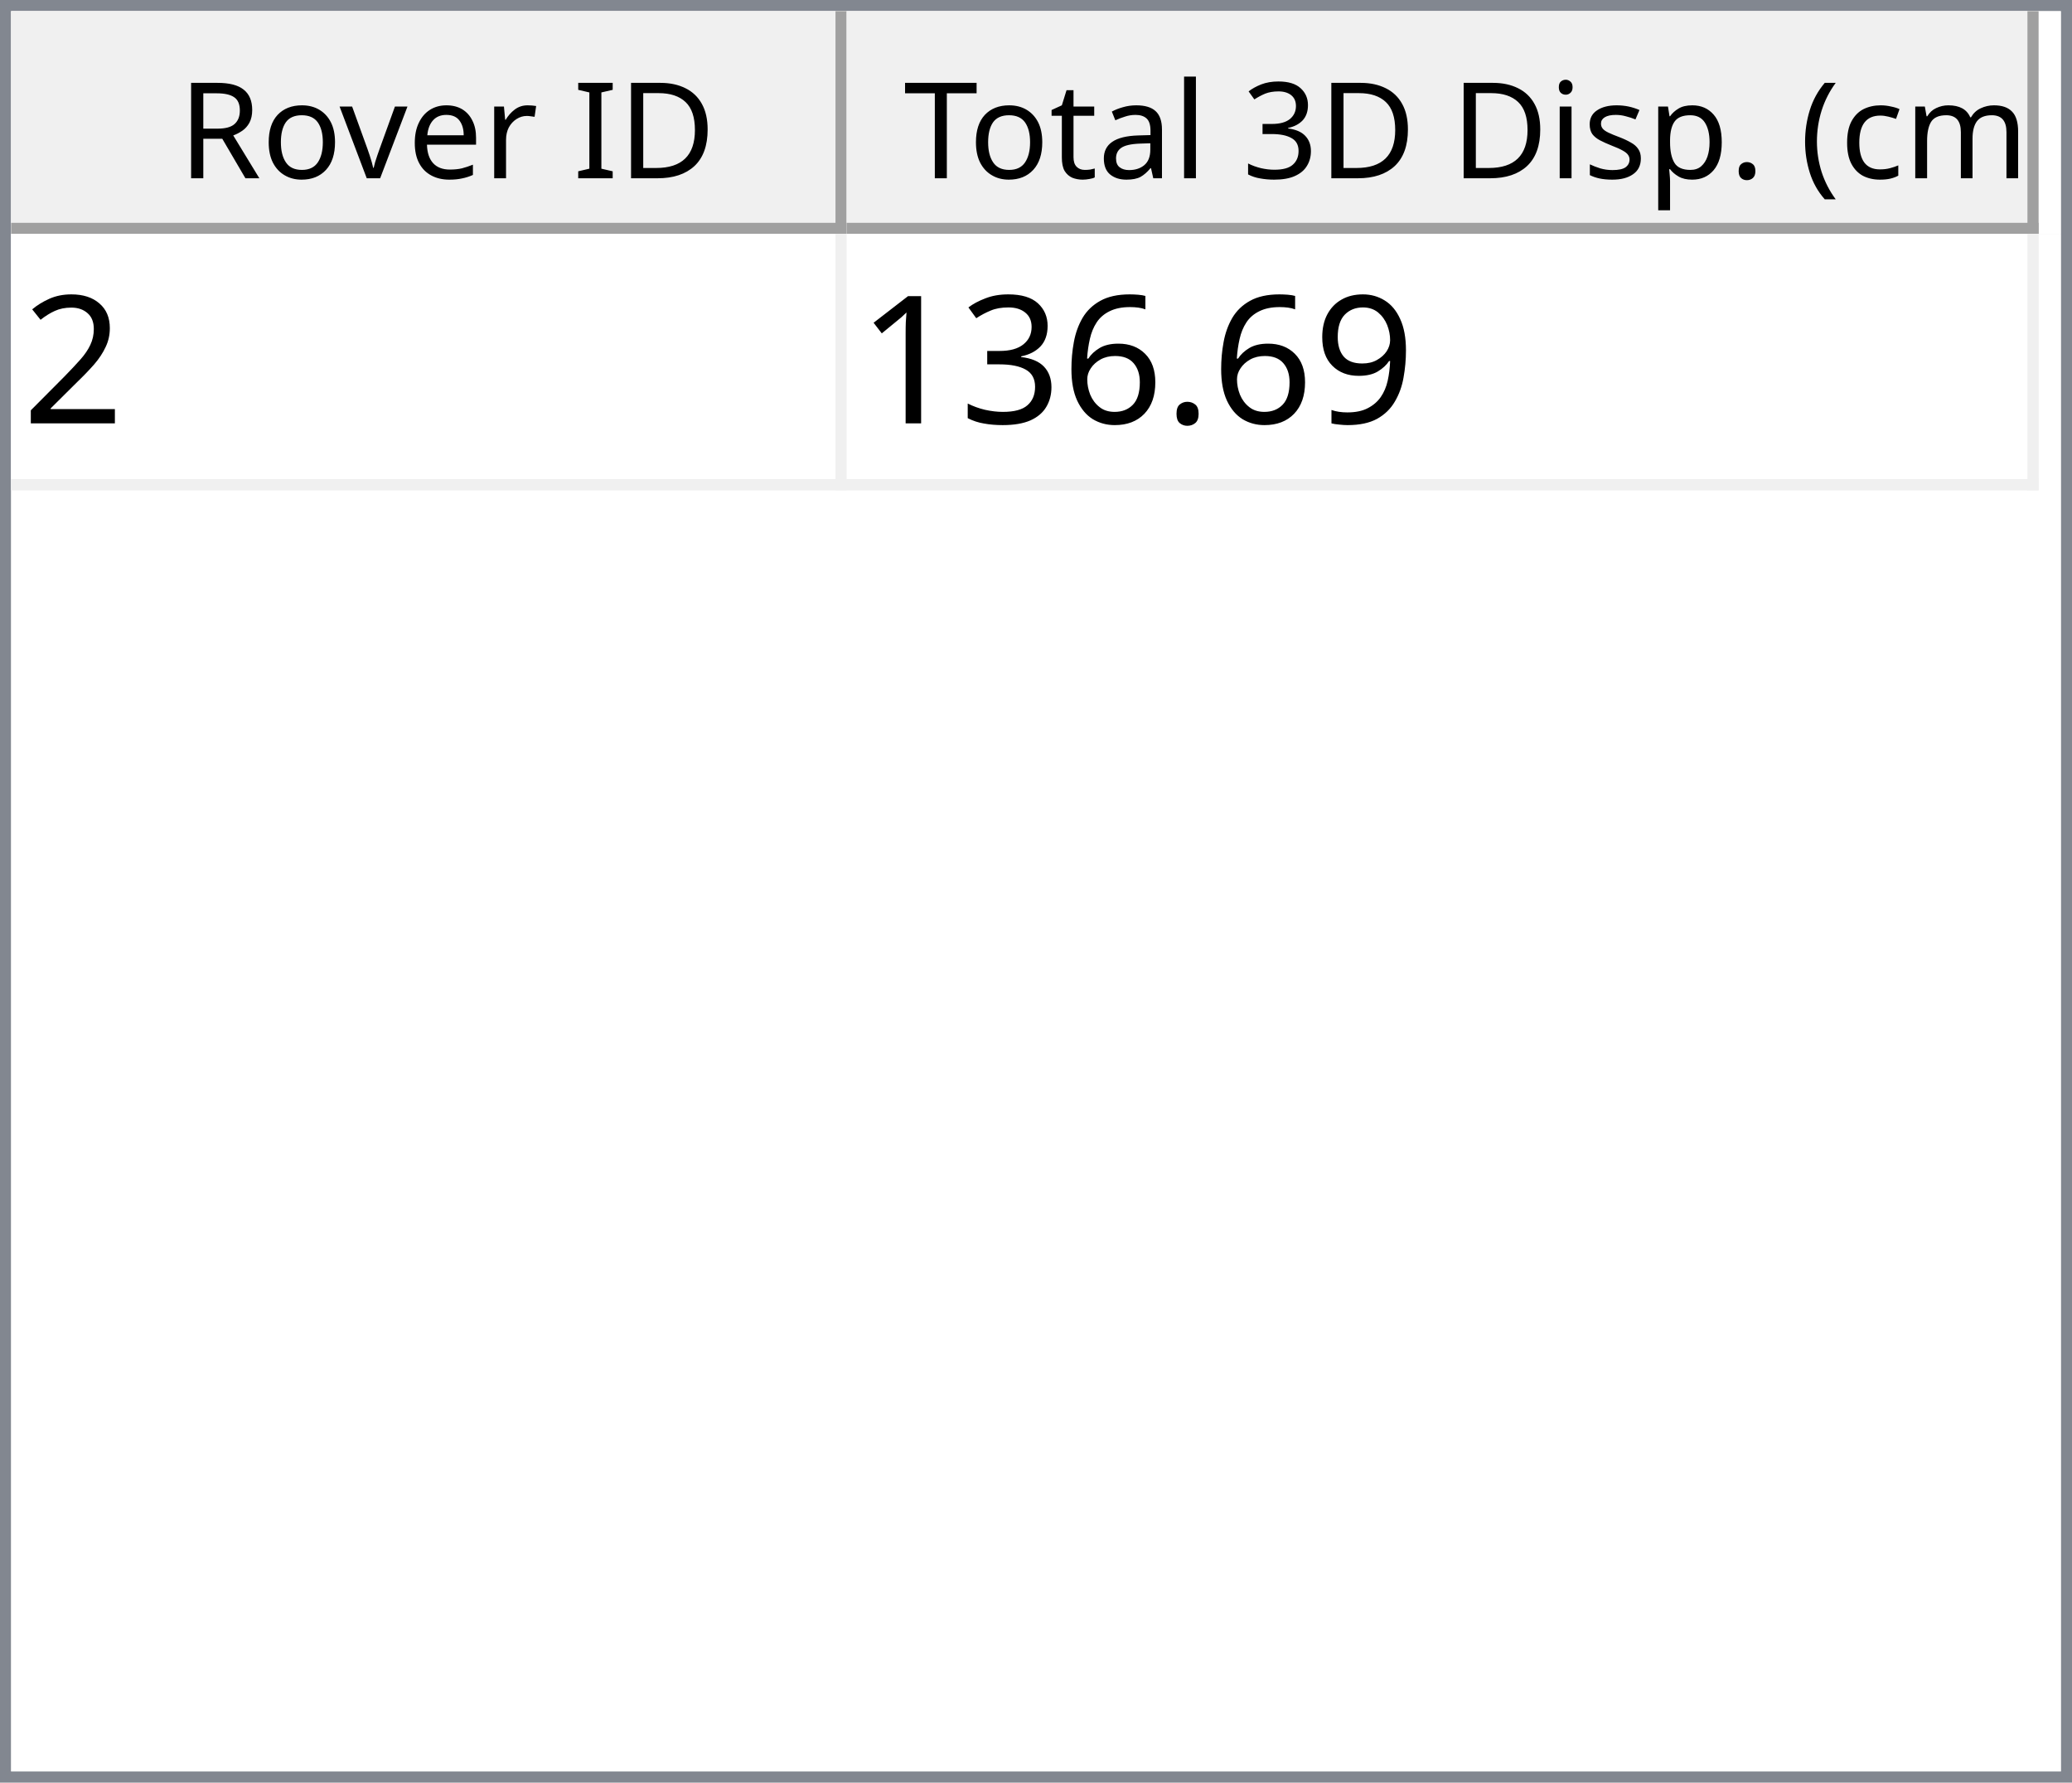
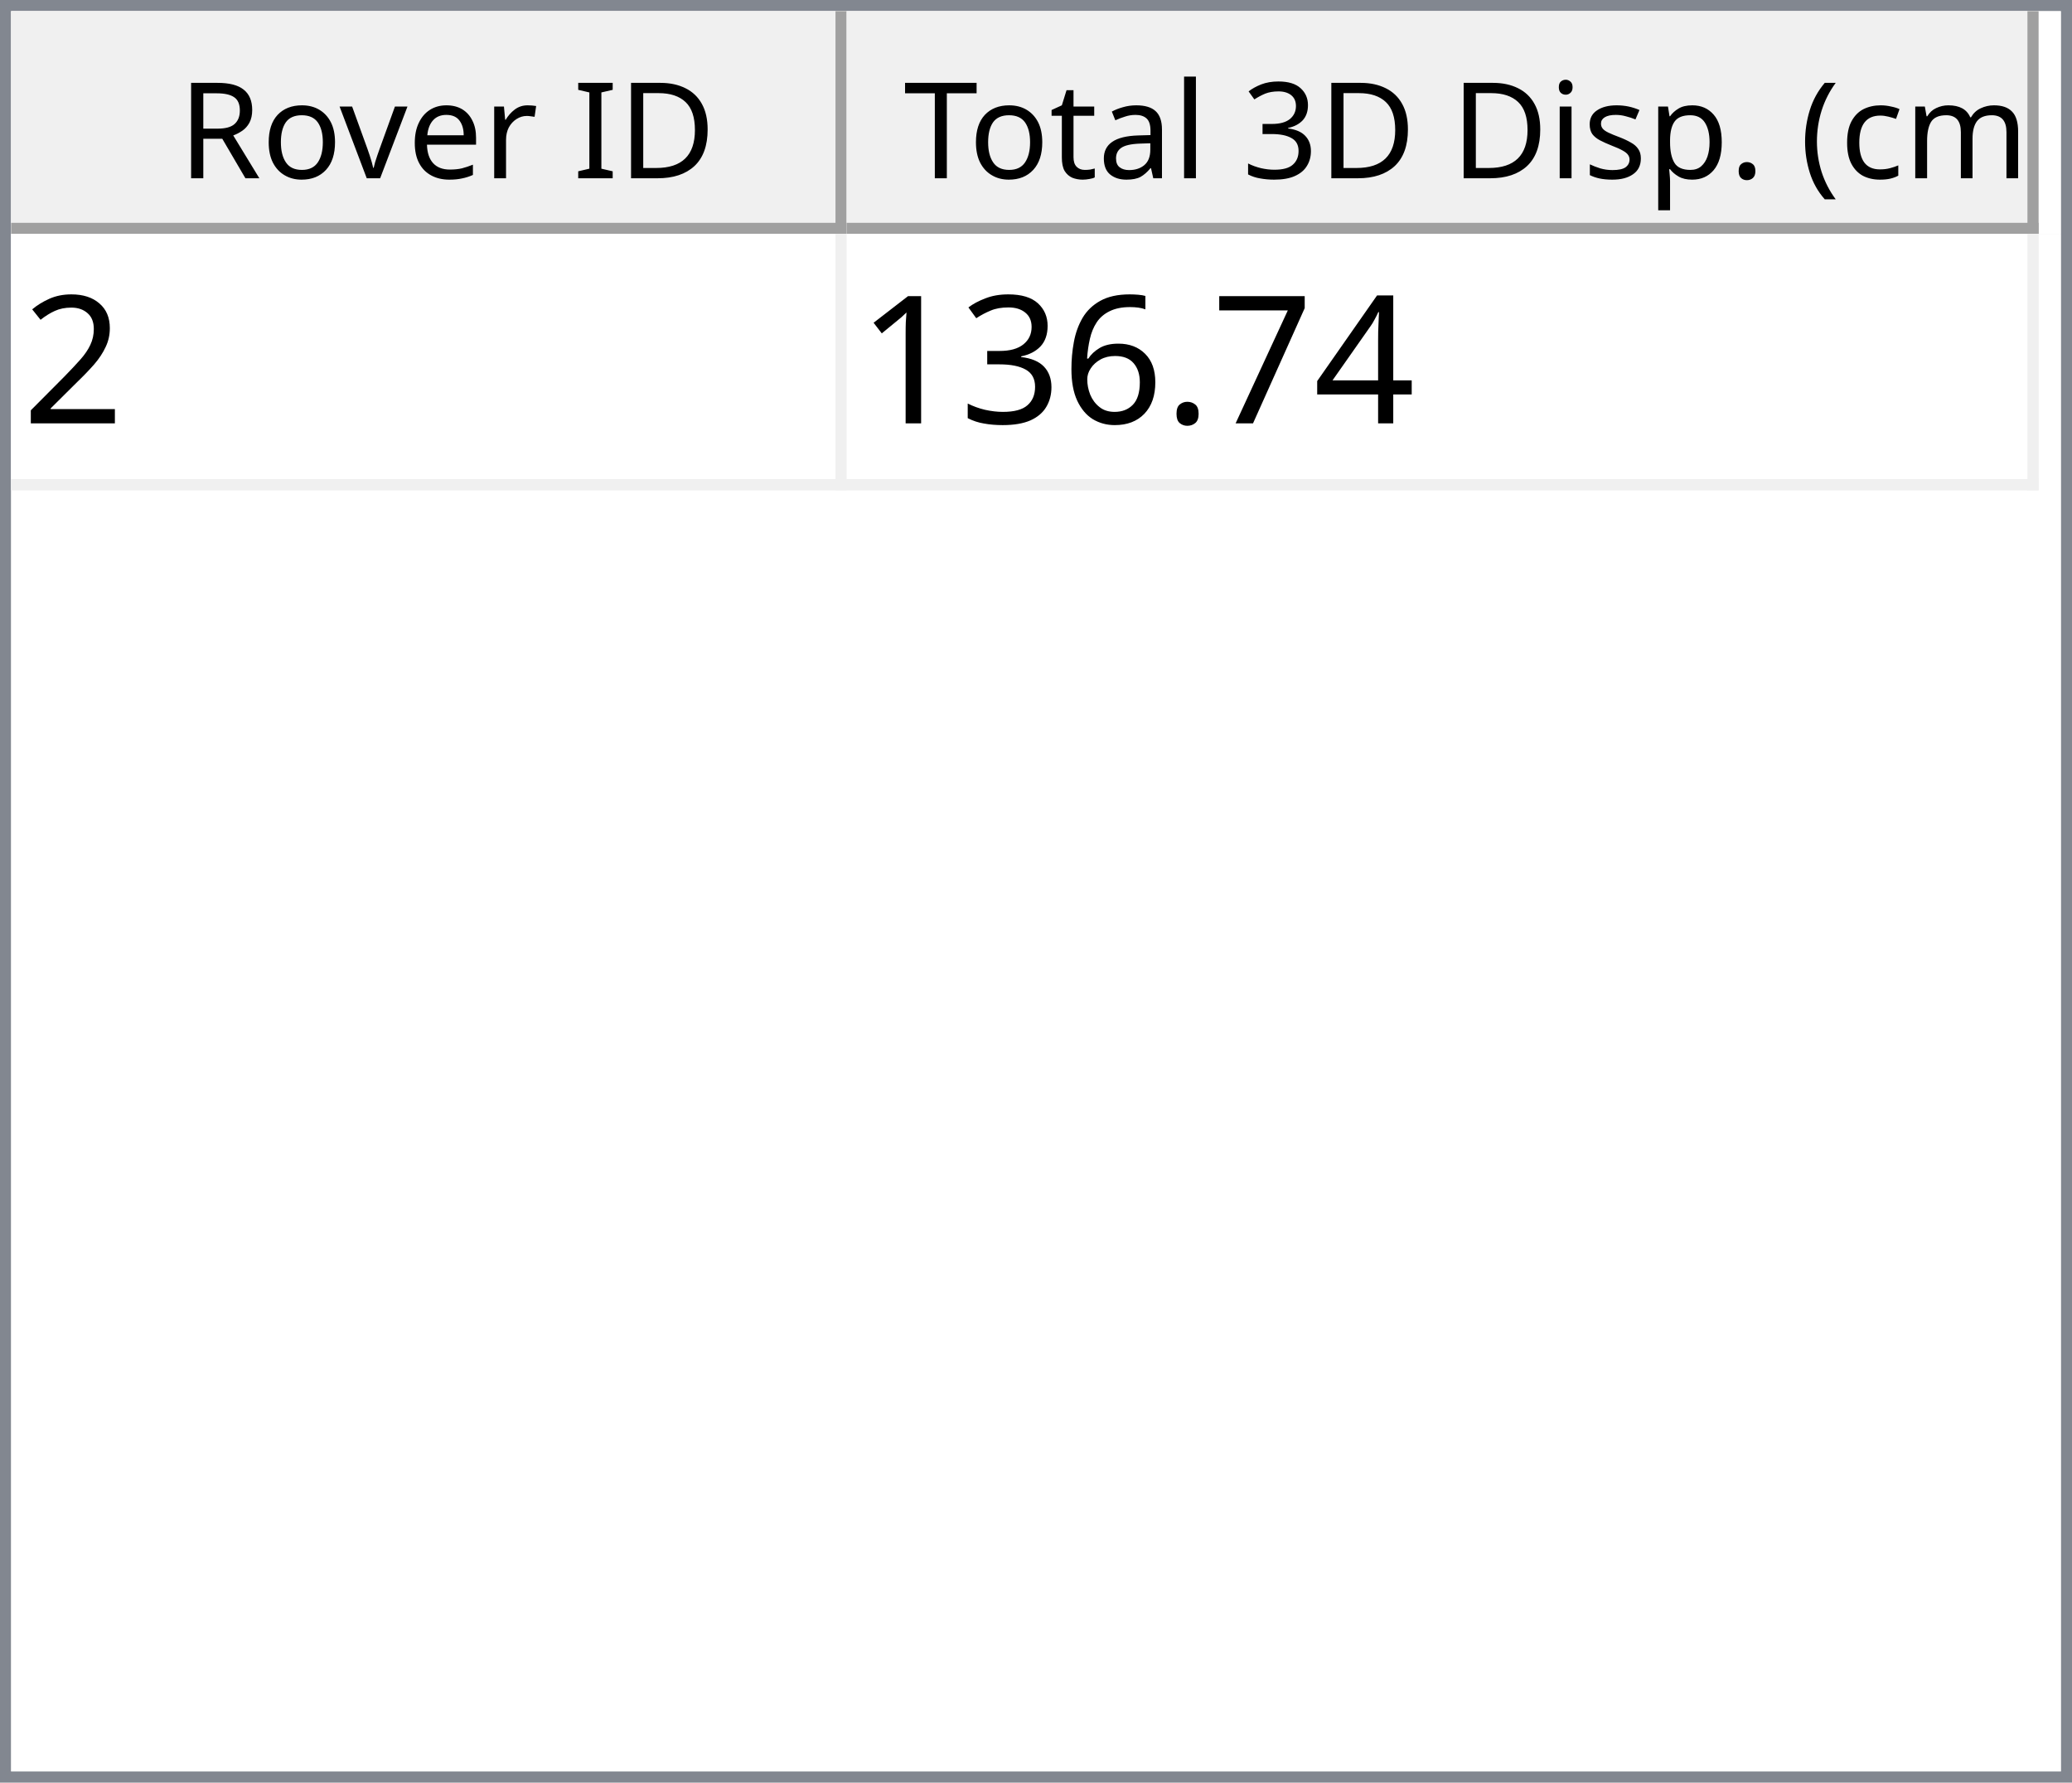
<svg xmlns="http://www.w3.org/2000/svg" style="fill-opacity:1; color-rendering:auto; color-interpolation:auto; text-rendering:auto; stroke:black; stroke-linecap:square; stroke-miterlimit:10; shape-rendering:auto; stroke-opacity:1; fill:black; stroke-dasharray:none; font-weight:normal; stroke-width:1; font-family:'Dialog'; font-style:normal; stroke-linejoin:miter; font-size:12px; stroke-dashoffset:0; image-rendering:auto;" width="186" height="160">
  <defs id="genericDefs" />
  <g>
    <defs id="defs1">
      <clipPath clipPathUnits="userSpaceOnUse" id="clipPath1">
        <path d="M0 0 L186 0 L186 160 L0 160 L0 0 Z" />
      </clipPath>
      <clipPath clipPathUnits="userSpaceOnUse" id="clipPath2">
        <path d="M0 0 L0 160 L186 160 L186 0 Z" />
      </clipPath>
      <clipPath clipPathUnits="userSpaceOnUse" id="clipPath3">
        <path d="M0 0 L0 20 L184 20 L184 0 Z" />
      </clipPath>
      <clipPath clipPathUnits="userSpaceOnUse" id="clipPath4">
        <path d="M0 0 L0 20 L75 20 L75 0 Z" />
      </clipPath>
      <clipPath clipPathUnits="userSpaceOnUse" id="clipPath5">
        <path d="M1 1 L1 19 L74 19 L74 1 Z" />
      </clipPath>
      <clipPath clipPathUnits="userSpaceOnUse" id="clipPath6">
        <path d="M0 0 L0 18 L73 18 L73 0 Z" />
      </clipPath>
      <clipPath clipPathUnits="userSpaceOnUse" id="clipPath7">
        <path d="M-0.5 -0.5 L-0.5 19.5 L74.5 19.5 L74.5 -0.5 Z" />
      </clipPath>
      <clipPath clipPathUnits="userSpaceOnUse" id="clipPath8">
        <path d="M0 0 L0 20 L107 20 L107 0 Z" />
      </clipPath>
      <clipPath clipPathUnits="userSpaceOnUse" id="clipPath9">
        <path d="M1 1 L1 19 L106 19 L106 1 Z" />
      </clipPath>
      <clipPath clipPathUnits="userSpaceOnUse" id="clipPath10">
        <path d="M0 0 L0 18 L105 18 L105 0 Z" />
      </clipPath>
      <clipPath clipPathUnits="userSpaceOnUse" id="clipPath11">
        <path d="M-0.5 -0.5 L-0.5 19.5 L106.5 19.5 L106.5 -0.5 Z" />
      </clipPath>
      <clipPath clipPathUnits="userSpaceOnUse" id="clipPath12">
        <path d="M0 0 L0 138 L184 138 L184 0 Z" />
      </clipPath>
      <clipPath clipPathUnits="userSpaceOnUse" id="clipPath13">
        <path d="M0 0 L0 23 L182 23 L182 0 Z" />
      </clipPath>
      <clipPath clipPathUnits="userSpaceOnUse" id="clipPath14">
        <path d="M-0.5 -0.5 L-0.5 22.5 L181.5 22.5 L181.5 -0.5 Z" />
      </clipPath>
      <clipPath clipPathUnits="userSpaceOnUse" id="clipPath15">
        <path d="M0 0 L0 22 L74 22 L74 0 Z" />
      </clipPath>
      <clipPath clipPathUnits="userSpaceOnUse" id="clipPath16">
        <path d="M0 0 L0 22 L106 22 L106 0 Z" />
      </clipPath>
      <font horiz-adv-x="64.551" id="font1">
        <font-face ascent="107.91" descent="25.098" units-per-em="100" style="font-style:normal; font-family:Segoe UI; font-weight:normal;" />
        <missing-glyph horiz-adv-x="64.551" d="M8.109 0 L8.109 68.266 L56.453 68.266 L56.453 0 L8.109 0 ZM15.328 7.234 L49.219 7.234 L49.219 61.031 L15.328 61.031 L15.328 7.234 Z" />
        <glyph unicode="D" horiz-adv-x="70.117" d="M9.188 0 L9.188 70.016 L28.516 70.016 Q65.531 70.016 65.531 35.891 Q65.531 19.672 55.25 9.836 Q44.969 0 27.734 0 L9.188 0 ZM17.391 62.594 L17.391 7.422 L27.828 7.422 Q41.609 7.422 49.273 14.797 Q56.938 22.172 56.938 35.688 Q56.938 62.594 28.328 62.594 L17.391 62.594 Z" />
        <glyph unicode="I" horiz-adv-x="26.611" d="M17.391 0 L9.188 0 L9.188 70.016 L17.391 70.016 L17.391 0 Z" />
        <glyph unicode=" " horiz-adv-x="27.393" d="" />
        <glyph unicode="r" horiz-adv-x="34.766" d="M34.188 41.891 Q32.078 43.5 28.125 43.5 Q23 43.5 19.555 38.672 Q16.109 33.844 16.109 25.484 L16.109 0 L8.109 0 L8.109 50 L16.109 50 L16.109 39.703 L16.312 39.703 Q18.016 44.969 21.531 47.922 Q25.047 50.875 29.391 50.875 Q32.516 50.875 34.188 50.203 L34.188 41.891 Z" />
        <glyph unicode="e" horiz-adv-x="52.295" d="M48.297 23 L12.984 23 Q13.188 14.656 17.484 10.109 Q21.781 5.562 29.297 5.562 Q37.75 5.562 44.828 11.141 L44.828 3.609 Q38.234 -1.172 27.391 -1.172 Q16.797 -1.172 10.742 5.641 Q4.688 12.453 4.688 24.812 Q4.688 36.469 11.305 43.82 Q17.922 51.172 27.734 51.172 Q37.547 51.172 42.922 44.828 Q48.297 38.484 48.297 27.203 L48.297 23 ZM40.094 29.781 Q40.047 36.719 36.75 40.578 Q33.453 44.438 27.594 44.438 Q21.922 44.438 17.969 40.383 Q14.016 36.328 13.094 29.781 L40.094 29.781 Z" />
        <glyph unicode="v" horiz-adv-x="47.9" d="M47.406 50 L27.484 0 L19.625 0 L0.688 50 L9.469 50 L22.172 13.672 Q23.578 9.672 23.922 6.688 L24.125 6.688 Q24.609 10.453 25.688 13.484 L38.969 50 L47.406 50 Z" />
        <glyph unicode="o" horiz-adv-x="58.594" d="M29 -1.172 Q17.922 -1.172 11.305 5.836 Q4.688 12.844 4.688 24.422 Q4.688 37.016 11.57 44.094 Q18.453 51.172 30.172 51.172 Q41.359 51.172 47.633 44.289 Q53.906 37.406 53.906 25.203 Q53.906 13.234 47.141 6.031 Q40.375 -1.172 29 -1.172 ZM29.594 44.438 Q21.875 44.438 17.383 39.188 Q12.891 33.938 12.891 24.703 Q12.891 15.828 17.43 10.695 Q21.969 5.562 29.594 5.562 Q37.359 5.562 41.531 10.594 Q45.703 15.625 45.703 24.906 Q45.703 34.281 41.531 39.359 Q37.359 44.438 29.594 44.438 Z" />
        <glyph unicode="R" horiz-adv-x="59.814" d="M59.375 0 L49.609 0 L37.891 19.625 Q36.281 22.359 34.766 24.289 Q33.25 26.219 31.664 27.438 Q30.078 28.656 28.25 29.219 Q26.422 29.781 24.125 29.781 L17.391 29.781 L17.391 0 L9.188 0 L9.188 70.016 L30.078 70.016 Q34.672 70.016 38.555 68.867 Q42.438 67.719 45.289 65.375 Q48.141 63.031 49.758 59.547 Q51.375 56.062 51.375 51.375 Q51.375 47.703 50.273 44.656 Q49.172 41.609 47.148 39.211 Q45.125 36.812 42.266 35.133 Q39.406 33.453 35.844 32.516 L35.844 32.328 Q37.594 31.547 38.891 30.547 Q40.188 29.547 41.359 28.18 Q42.531 26.812 43.68 25.078 Q44.828 23.344 46.234 21.047 L59.375 0 ZM17.391 62.594 L17.391 37.203 L28.516 37.203 Q31.594 37.203 34.203 38.133 Q36.812 39.062 38.719 40.797 Q40.625 42.531 41.703 45.047 Q42.781 47.562 42.781 50.688 Q42.781 56.297 39.141 59.445 Q35.5 62.594 28.609 62.594 L17.391 62.594 Z" />
        <glyph unicode=")" horiz-adv-x="30.176" d="M8.297 -15.922 L1.172 -15.922 Q16.406 2.344 16.406 26.812 Q16.406 51.469 1.078 70.016 L8.297 70.016 Q23.531 52.156 23.531 26.703 Q23.531 1.375 8.297 -15.922 Z" />
        <glyph unicode="m" horiz-adv-x="86.133" d="M79.109 0 L71.094 0 L71.094 28.719 Q71.094 37.016 68.531 40.727 Q65.969 44.438 59.906 44.438 Q54.781 44.438 51.195 39.75 Q47.609 35.062 47.609 28.516 L47.609 0 L39.594 0 L39.594 29.688 Q39.594 44.438 28.219 44.438 Q22.953 44.438 19.531 40.016 Q16.109 35.594 16.109 28.516 L16.109 0 L8.109 0 L8.109 50 L16.109 50 L16.109 42.094 L16.312 42.094 Q21.625 51.172 31.844 51.172 Q36.969 51.172 40.773 48.312 Q44.578 45.453 46 40.828 Q51.562 51.172 62.594 51.172 Q79.109 51.172 79.109 30.812 L79.109 0 Z" />
        <glyph unicode="c" horiz-adv-x="46.191" d="M42.188 2.297 Q36.422 -1.172 28.516 -1.172 Q17.828 -1.172 11.258 5.789 Q4.688 12.75 4.688 23.828 Q4.688 36.188 11.766 43.68 Q18.844 51.172 30.672 51.172 Q37.25 51.172 42.281 48.734 L42.281 40.531 Q36.719 44.438 30.375 44.438 Q22.703 44.438 17.797 38.945 Q12.891 33.453 12.891 24.516 Q12.891 15.719 17.508 10.641 Q22.125 5.562 29.891 5.562 Q36.422 5.562 42.188 9.906 L42.188 2.297 Z" />
        <glyph unicode="(" horiz-adv-x="30.176" d="M29.109 -15.922 L21.969 -15.922 Q6.844 1.375 6.844 26.703 Q6.844 52.156 21.969 70.016 L29.203 70.016 Q13.875 51.469 13.875 26.812 Q13.875 2.344 29.109 -15.922 Z" />
        <glyph unicode="." horiz-adv-x="21.68" d="M10.891 -1.078 Q8.641 -1.078 7.055 0.539 Q5.469 2.156 5.469 4.391 Q5.469 6.641 7.055 8.273 Q8.641 9.906 10.891 9.906 Q13.188 9.906 14.797 8.273 Q16.406 6.641 16.406 4.391 Q16.406 2.156 14.797 0.539 Q13.188 -1.078 10.891 -1.078 Z" />
        <glyph unicode="p" horiz-adv-x="58.789" d="M16.312 7.234 L16.109 7.234 L16.109 -23 L8.109 -23 L8.109 50 L16.109 50 L16.109 41.219 L16.312 41.219 Q22.219 51.172 33.594 51.172 Q43.266 51.172 48.688 44.461 Q54.109 37.75 54.109 26.469 Q54.109 13.922 48 6.375 Q41.891 -1.172 31.297 -1.172 Q21.578 -1.172 16.312 7.234 ZM16.109 27.391 L16.109 20.406 Q16.109 14.203 20.141 9.883 Q24.172 5.562 30.375 5.562 Q37.641 5.562 41.773 11.133 Q45.906 16.703 45.906 26.609 Q45.906 34.969 42.047 39.703 Q38.188 44.438 31.594 44.438 Q24.609 44.438 20.359 39.578 Q16.109 34.719 16.109 27.391 Z" />
        <glyph unicode="s" horiz-adv-x="42.432" d="M5.078 1.812 L5.078 10.406 Q11.625 5.562 19.484 5.562 Q30.031 5.562 30.031 12.594 Q30.031 14.594 29.125 15.992 Q28.219 17.391 26.68 18.461 Q25.141 19.531 23.07 20.383 Q21 21.234 18.609 22.172 Q15.281 23.484 12.766 24.828 Q10.25 26.172 8.57 27.859 Q6.891 29.547 6.031 31.695 Q5.172 33.844 5.172 36.719 Q5.172 40.234 6.789 42.945 Q8.406 45.656 11.086 47.484 Q13.766 49.312 17.211 50.242 Q20.656 51.172 24.312 51.172 Q30.812 51.172 35.938 48.922 L35.938 40.828 Q30.422 44.438 23.25 44.438 Q21 44.438 19.195 43.922 Q17.391 43.406 16.094 42.477 Q14.797 41.547 14.086 40.258 Q13.375 38.969 13.375 37.406 Q13.375 35.453 14.086 34.133 Q14.797 32.812 16.164 31.789 Q17.531 30.766 19.484 29.938 Q21.438 29.109 23.922 28.125 Q27.25 26.859 29.883 25.516 Q32.516 24.172 34.375 22.484 Q36.234 20.797 37.234 18.602 Q38.234 16.406 38.234 13.375 Q38.234 9.672 36.602 6.938 Q34.969 4.203 32.234 2.398 Q29.5 0.594 25.93 -0.289 Q22.359 -1.172 18.453 -1.172 Q10.75 -1.172 5.078 1.812 Z" />
        <glyph unicode="i" horiz-adv-x="24.219" d="M12.203 62.703 Q10.062 62.703 8.547 64.164 Q7.031 65.625 7.031 67.875 Q7.031 70.125 8.547 71.609 Q10.062 73.094 12.203 73.094 Q14.406 73.094 15.945 71.609 Q17.484 70.125 17.484 67.875 Q17.484 65.719 15.945 64.211 Q14.406 62.703 12.203 62.703 ZM16.109 0 L8.109 0 L8.109 50 L16.109 50 L16.109 0 Z" />
        <glyph unicode="3" horiz-adv-x="53.906" d="M46.531 19.828 Q46.531 15.094 44.75 11.211 Q42.969 7.328 39.719 4.57 Q36.469 1.812 31.93 0.297 Q27.391 -1.219 21.922 -1.219 Q11.922 -1.219 6 2.594 L6 11.188 Q13.094 5.609 22.219 5.609 Q25.875 5.609 28.828 6.539 Q31.781 7.469 33.906 9.227 Q36.031 10.984 37.18 13.477 Q38.328 15.969 38.328 19.094 Q38.328 32.812 18.797 32.812 L12.984 32.812 L12.984 39.594 L18.5 39.594 Q35.797 39.594 35.797 52.484 Q35.797 64.406 22.609 64.406 Q15.188 64.406 8.688 59.422 L8.688 67.188 Q15.375 71.188 24.609 71.188 Q29 71.188 32.57 69.969 Q36.141 68.75 38.68 66.555 Q41.219 64.359 42.609 61.281 Q44 58.203 44 54.5 Q44 40.672 30.031 36.719 L30.031 36.531 Q33.594 36.141 36.625 34.797 Q39.656 33.453 41.852 31.305 Q44.047 29.156 45.289 26.25 Q46.531 23.344 46.531 19.828 Z" />
        <glyph unicode="l" horiz-adv-x="24.219" d="M16.109 0 L8.109 0 L8.109 74.031 L16.109 74.031 L16.109 0 Z" />
        <glyph unicode="a" horiz-adv-x="50.879" d="M43.891 0 L35.891 0 L35.891 7.812 L35.688 7.812 Q30.469 -1.172 20.312 -1.172 Q12.844 -1.172 8.617 2.781 Q4.391 6.734 4.391 13.281 Q4.391 27.297 20.906 29.594 L35.891 31.688 Q35.891 44.438 25.594 44.438 Q16.547 44.438 9.281 38.281 L9.281 46.484 Q16.656 51.172 26.266 51.172 Q43.891 51.172 43.891 32.516 L43.891 0 ZM35.891 25.297 L23.828 23.641 Q18.266 22.859 15.43 20.875 Q12.594 18.891 12.594 13.875 Q12.594 10.203 15.211 7.883 Q17.828 5.562 22.172 5.562 Q28.125 5.562 32.008 9.742 Q35.891 13.922 35.891 20.312 L35.891 25.297 Z" />
        <glyph unicode="t" horiz-adv-x="33.887" d="M31.297 0.484 Q28.469 -1.078 23.828 -1.078 Q10.688 -1.078 10.688 13.578 L10.688 43.172 L2.094 43.172 L2.094 50 L10.688 50 L10.688 62.203 L18.703 64.797 L18.703 50 L31.297 50 L31.297 43.172 L18.703 43.172 L18.703 14.984 Q18.703 9.969 20.414 7.82 Q22.125 5.672 26.078 5.672 Q29.109 5.672 31.297 7.328 L31.297 0.484 Z" />
        <glyph unicode="T" horiz-adv-x="52.393" d="M50.594 62.594 L30.375 62.594 L30.375 0 L22.172 0 L22.172 62.594 L2 62.594 L2 70.016 L50.594 70.016 L50.594 62.594 Z" />
      </font>
      <font horiz-adv-x="75.0" id="font2">
        <font-face ascent="100.537" descent="21.973" units-per-em="100" style="font-style:normal; font-family:sans-serif; font-weight:normal;" />
        <missing-glyph horiz-adv-x="75.0" d="M12.5 0 L12.5 62.5 L62.5 62.5 L62.5 0 L12.5 0 ZM14.062 1.562 L60.938 1.562 L60.938 60.938 L14.062 60.938 L14.062 1.562 Z" />
        <glyph unicode="2" horiz-adv-x="55.615" d="M50.344 8.453 L50.344 0 L3.031 0 Q2.938 3.172 4.047 6.109 Q5.859 10.938 9.836 15.625 Q13.812 20.312 21.344 26.469 Q33.016 36.031 37.117 41.625 Q41.219 47.219 41.219 52.203 Q41.219 57.422 37.477 61.008 Q33.734 64.594 27.734 64.594 Q21.391 64.594 17.578 60.789 Q13.766 56.984 13.719 50.25 L4.688 51.172 Q5.609 61.281 11.664 66.578 Q17.719 71.875 27.938 71.875 Q38.234 71.875 44.242 66.164 Q50.25 60.453 50.25 52 Q50.25 47.703 48.492 43.555 Q46.734 39.406 42.656 34.812 Q38.578 30.219 29.109 22.219 Q21.188 15.578 18.945 13.211 Q16.703 10.844 15.234 8.453 L50.344 8.453 Z" />
-         <glyph unicode="9" horiz-adv-x="55.615" d="M5.469 16.547 L13.922 17.328 Q14.984 11.375 18.016 8.688 Q21.047 6 25.781 6 Q29.828 6 32.883 7.859 Q35.938 9.719 37.891 12.82 Q39.844 15.922 41.164 21.195 Q42.484 26.469 42.484 31.938 Q42.484 32.516 42.438 33.688 Q39.797 29.5 35.234 26.883 Q30.672 24.266 25.344 24.266 Q16.453 24.266 10.305 30.711 Q4.156 37.156 4.156 47.703 Q4.156 58.594 10.578 65.234 Q17 71.875 26.656 71.875 Q33.641 71.875 39.43 68.117 Q45.219 64.359 48.219 57.398 Q51.219 50.438 51.219 37.25 Q51.219 23.531 48.242 15.406 Q45.266 7.281 39.383 3.031 Q33.5 -1.219 25.594 -1.219 Q17.188 -1.219 11.867 3.445 Q6.547 8.109 5.469 16.547 ZM41.453 48.141 Q41.453 55.719 37.43 60.156 Q33.406 64.594 27.734 64.594 Q21.875 64.594 17.531 59.812 Q13.188 55.031 13.188 47.406 Q13.188 40.578 17.312 36.305 Q21.438 32.031 27.484 32.031 Q33.594 32.031 37.523 36.305 Q41.453 40.578 41.453 48.141 Z" />
+         <glyph unicode="4" horiz-adv-x="55.615" d="M32.328 0 L32.328 17.141 L1.266 17.141 L1.266 25.203 L33.938 71.578 L41.109 71.578 L41.109 25.203 L50.781 25.203 L50.781 17.141 L41.109 17.141 L41.109 0 L32.328 0 ZM32.328 25.203 L32.328 57.469 L9.906 25.203 L32.328 25.203 Z" />
+         <glyph unicode="7" horiz-adv-x="55.615" d="M4.734 62.203 L4.734 70.656 L51.078 70.656 L51.078 63.812 Q44.234 56.547 37.523 44.484 Q30.812 32.422 27.156 19.672 Q24.516 10.688 23.781 0 L14.75 0 Q14.891 8.453 18.062 20.414 Q21.234 32.375 27.172 43.484 Q33.109 54.594 39.797 62.203 L4.734 62.203 Z" />
        <glyph unicode="." horiz-adv-x="27.783" d="M9.078 0 L9.078 10.016 L19.094 10.016 L19.094 0 L9.078 0 Z" />
        <glyph unicode="6" horiz-adv-x="55.615" d="M49.75 54.047 L41.016 53.375 Q39.844 58.547 37.703 60.891 Q34.125 64.656 28.906 64.656 Q24.703 64.656 21.531 62.312 Q17.391 59.281 14.992 53.469 Q12.594 47.656 12.5 36.922 Q15.672 41.75 20.266 44.094 Q24.859 46.438 29.891 46.438 Q38.672 46.438 44.852 39.969 Q51.031 33.5 51.031 23.25 Q51.031 16.5 48.125 10.719 Q45.219 4.938 40.141 1.859 Q35.062 -1.219 28.609 -1.219 Q17.625 -1.219 10.695 6.859 Q3.766 14.938 3.766 33.5 Q3.766 54.25 11.422 63.672 Q18.109 71.875 29.438 71.875 Q37.891 71.875 43.289 67.141 Q48.688 62.406 49.75 54.047 ZM13.875 23.188 Q13.875 18.656 15.797 14.508 Q17.719 10.359 21.188 8.18 Q24.656 6 28.469 6 Q34.031 6 38.039 10.492 Q42.047 14.984 42.047 22.703 Q42.047 30.125 38.086 34.398 Q34.125 38.672 28.125 38.672 Q22.172 38.672 18.023 34.398 Q13.875 30.125 13.875 23.188 Z" />
        <glyph unicode="3" horiz-adv-x="55.615" d="M4.203 18.891 L12.984 20.062 Q14.5 12.594 18.141 9.297 Q21.781 6 27 6 Q33.203 6 37.477 10.297 Q41.75 14.594 41.75 20.953 Q41.75 27 37.797 30.93 Q33.844 34.859 27.734 34.859 Q25.25 34.859 21.531 33.891 L22.516 41.609 Q23.391 41.5 23.922 41.5 Q29.547 41.5 34.039 44.43 Q38.531 47.359 38.531 53.469 Q38.531 58.297 35.258 61.477 Q31.984 64.656 26.812 64.656 Q21.688 64.656 18.266 61.43 Q14.844 58.203 13.875 51.766 L5.078 53.328 Q6.688 62.156 12.398 67.016 Q18.109 71.875 26.609 71.875 Q32.469 71.875 37.398 69.359 Q42.328 66.844 44.945 62.5 Q47.562 58.156 47.562 53.266 Q47.562 48.641 45.07 44.828 Q42.578 41.016 37.703 38.766 Q44.047 37.312 47.562 32.695 Q51.078 28.078 51.078 21.141 Q51.078 11.766 44.242 5.25 Q37.406 -1.266 26.953 -1.266 Q17.531 -1.266 11.305 4.352 Q5.078 9.969 4.203 18.891 Z" />
        <glyph unicode="1" horiz-adv-x="55.615" d="M37.25 0 L28.469 0 L28.469 56 Q25.297 52.984 20.141 49.953 Q14.984 46.922 10.891 45.406 L10.891 53.906 Q18.266 57.375 23.781 62.305 Q29.297 67.234 31.594 71.875 L37.25 71.875 L37.25 0 Z" />
      </font>
    </defs>
    <g style="fill:white; stroke:white;">
      <rect x="0" y="0" width="186" style="clip-path:url(#clipPath1); stroke:none;" height="160" />
    </g>
    <g style="fill:white; text-rendering:optimizeSpeed; color-rendering:optimizeSpeed; image-rendering:optimizeSpeed; shape-rendering:crispEdges; stroke:white; color-interpolation:sRGB;">
      <rect x="0" width="186" height="160" y="0" style="stroke:none;" />
      <path style="stroke:none;" d="M0 160 L186 160 L186 0 L0 0 Z" />
    </g>
    <g style="fill:rgb(240,240,240); font-family:'Segoe UI'; stroke:rgb(240,240,240);">
      <rect x="0" y="0" width="186" style="clip-path:url(#clipPath2); stroke:none;" height="160" />
    </g>
    <g style="fill:rgb(130,135,144); font-family:'Segoe UI'; stroke:rgb(130,135,144);">
      <path d="M0 0 L186 0 L186 160 L0 160 L0 0 ZM1 1 L185 1 L185 159 L1 159 L1 1 Z" style="fill-rule:evenodd; clip-path:url(#clipPath2); stroke:none;" />
    </g>
    <g style="fill:white; font-family:'Segoe UI'; stroke:white;" transform="translate(1,1)">
      <rect x="0" y="0" width="184" style="clip-path:url(#clipPath3); stroke:none;" height="20" />
    </g>
    <g style="fill:rgb(240,240,240); font-family:'Segoe UI'; stroke:rgb(240,240,240);" transform="translate(1,1)">
      <rect x="0" y="0" width="75" style="clip-path:url(#clipPath4); stroke:none;" height="20" />
    </g>
    <g style="font-family:'Segoe UI';" transform="translate(2,2)">
      <text x="14" xml:space="preserve" y="14" style="clip-path:url(#clipPath6); stroke:none;">Rover ID</text>
    </g>
    <g style="fill:rgb(160,160,160); font-family:'Segoe UI'; stroke:rgb(160,160,160); stroke-linejoin:bevel;" transform="translate(1.5,1.5)">
      <line x1="74" x2="74" y1="0" style="fill:none; clip-path:url(#clipPath7);" y2="19" />
    </g>
    <g style="fill:rgb(160,160,160); font-family:'Segoe UI'; stroke:rgb(160,160,160); stroke-linejoin:bevel;" transform="matrix(1,0,0,1,1,1) translate(0.5,0.5)">
      <line x1="0" x2="74" y1="19" style="fill:none; clip-path:url(#clipPath7);" y2="19" />
    </g>
    <g style="fill:rgb(240,240,240); font-family:'Segoe UI'; stroke:rgb(240,240,240);" transform="translate(76,1)">
      <rect x="0" y="0" width="107" style="clip-path:url(#clipPath8); stroke:none;" height="20" />
    </g>
    <g style="font-family:'Segoe UI';" transform="translate(77,2)">
      <text x="1" xml:space="preserve" y="14" style="clip-path:url(#clipPath10); stroke:none;"> Total 3D Disp. (cm)</text>
    </g>
    <g style="fill:rgb(160,160,160); font-family:'Segoe UI'; stroke:rgb(160,160,160); stroke-linejoin:bevel;" transform="translate(76.5,1.5)">
      <line x1="106" x2="106" y1="0" style="fill:none; clip-path:url(#clipPath11);" y2="19" />
    </g>
    <g style="fill:rgb(160,160,160); font-family:'Segoe UI'; stroke:rgb(160,160,160); stroke-linejoin:bevel;" transform="matrix(1,0,0,1,76,1) translate(0.5,0.5)">
      <line x1="0" x2="106" y1="19" style="fill:none; clip-path:url(#clipPath11);" y2="19" />
    </g>
    <g style="fill:white; font-family:'Segoe UI'; stroke:white;" transform="translate(1,21)">
      <rect x="0" y="0" width="184" style="clip-path:url(#clipPath12); stroke:none;" height="138" />
    </g>
    <g style="fill:rgb(240,240,240); font-size:16px; font-family:sans-serif; stroke:rgb(240,240,240);" transform="translate(1,21)">
      <rect x="0" y="0" width="182" style="clip-path:url(#clipPath13); stroke:none;" height="23" />
      <line transform="translate(0.5,0.5)" x1="0" x2="181" y1="22" style="clip-path:url(#clipPath14); fill:none; stroke-linejoin:bevel;" y2="22" />
    </g>
    <g transform="matrix(1,0,0,1,1,21) translate(0.5,0.5)" style="fill:rgb(240,240,240); font-size:16px; font-family:sans-serif; stroke:rgb(240,240,240); stroke-linejoin:bevel;">
      <line x1="74" x2="74" y1="0" style="fill:none; clip-path:url(#clipPath14);" y2="22" />
    </g>
    <g transform="matrix(1,0,0,1,1,21) translate(0.5,0.5)" style="fill:rgb(240,240,240); font-size:16px; font-family:sans-serif; stroke:rgb(240,240,240); stroke-linejoin:bevel;">
      <line x1="181" x2="181" y1="0" style="fill:none; clip-path:url(#clipPath14);" y2="22" />
    </g>
    <g style="fill:white; font-size:16px; font-family:sans-serif; stroke:white;" transform="matrix(1,0,0,1,1,21)">
      <rect x="0" y="0" width="74" style="clip-path:url(#clipPath15); stroke:none;" height="22" />
      <text x="1" y="17" style="fill:black; clip-path:url(#clipPath15); stroke:none;" xml:space="preserve">2</text>
    </g>
    <g style="fill:white; font-size:16px; font-family:sans-serif; stroke:white;" transform="matrix(1,0,0,1,1,21) translate(75,0)">
      <rect x="0" y="0" width="106" style="clip-path:url(#clipPath16); stroke:none;" height="22" />
-       <text x="1" y="17" style="fill:black; clip-path:url(#clipPath16); stroke:none;" xml:space="preserve">136.69</text>
+       <text x="1" y="17" style="fill:black; clip-path:url(#clipPath16); stroke:none;" xml:space="preserve">136.74</text>
    </g>
  </g>
</svg>
